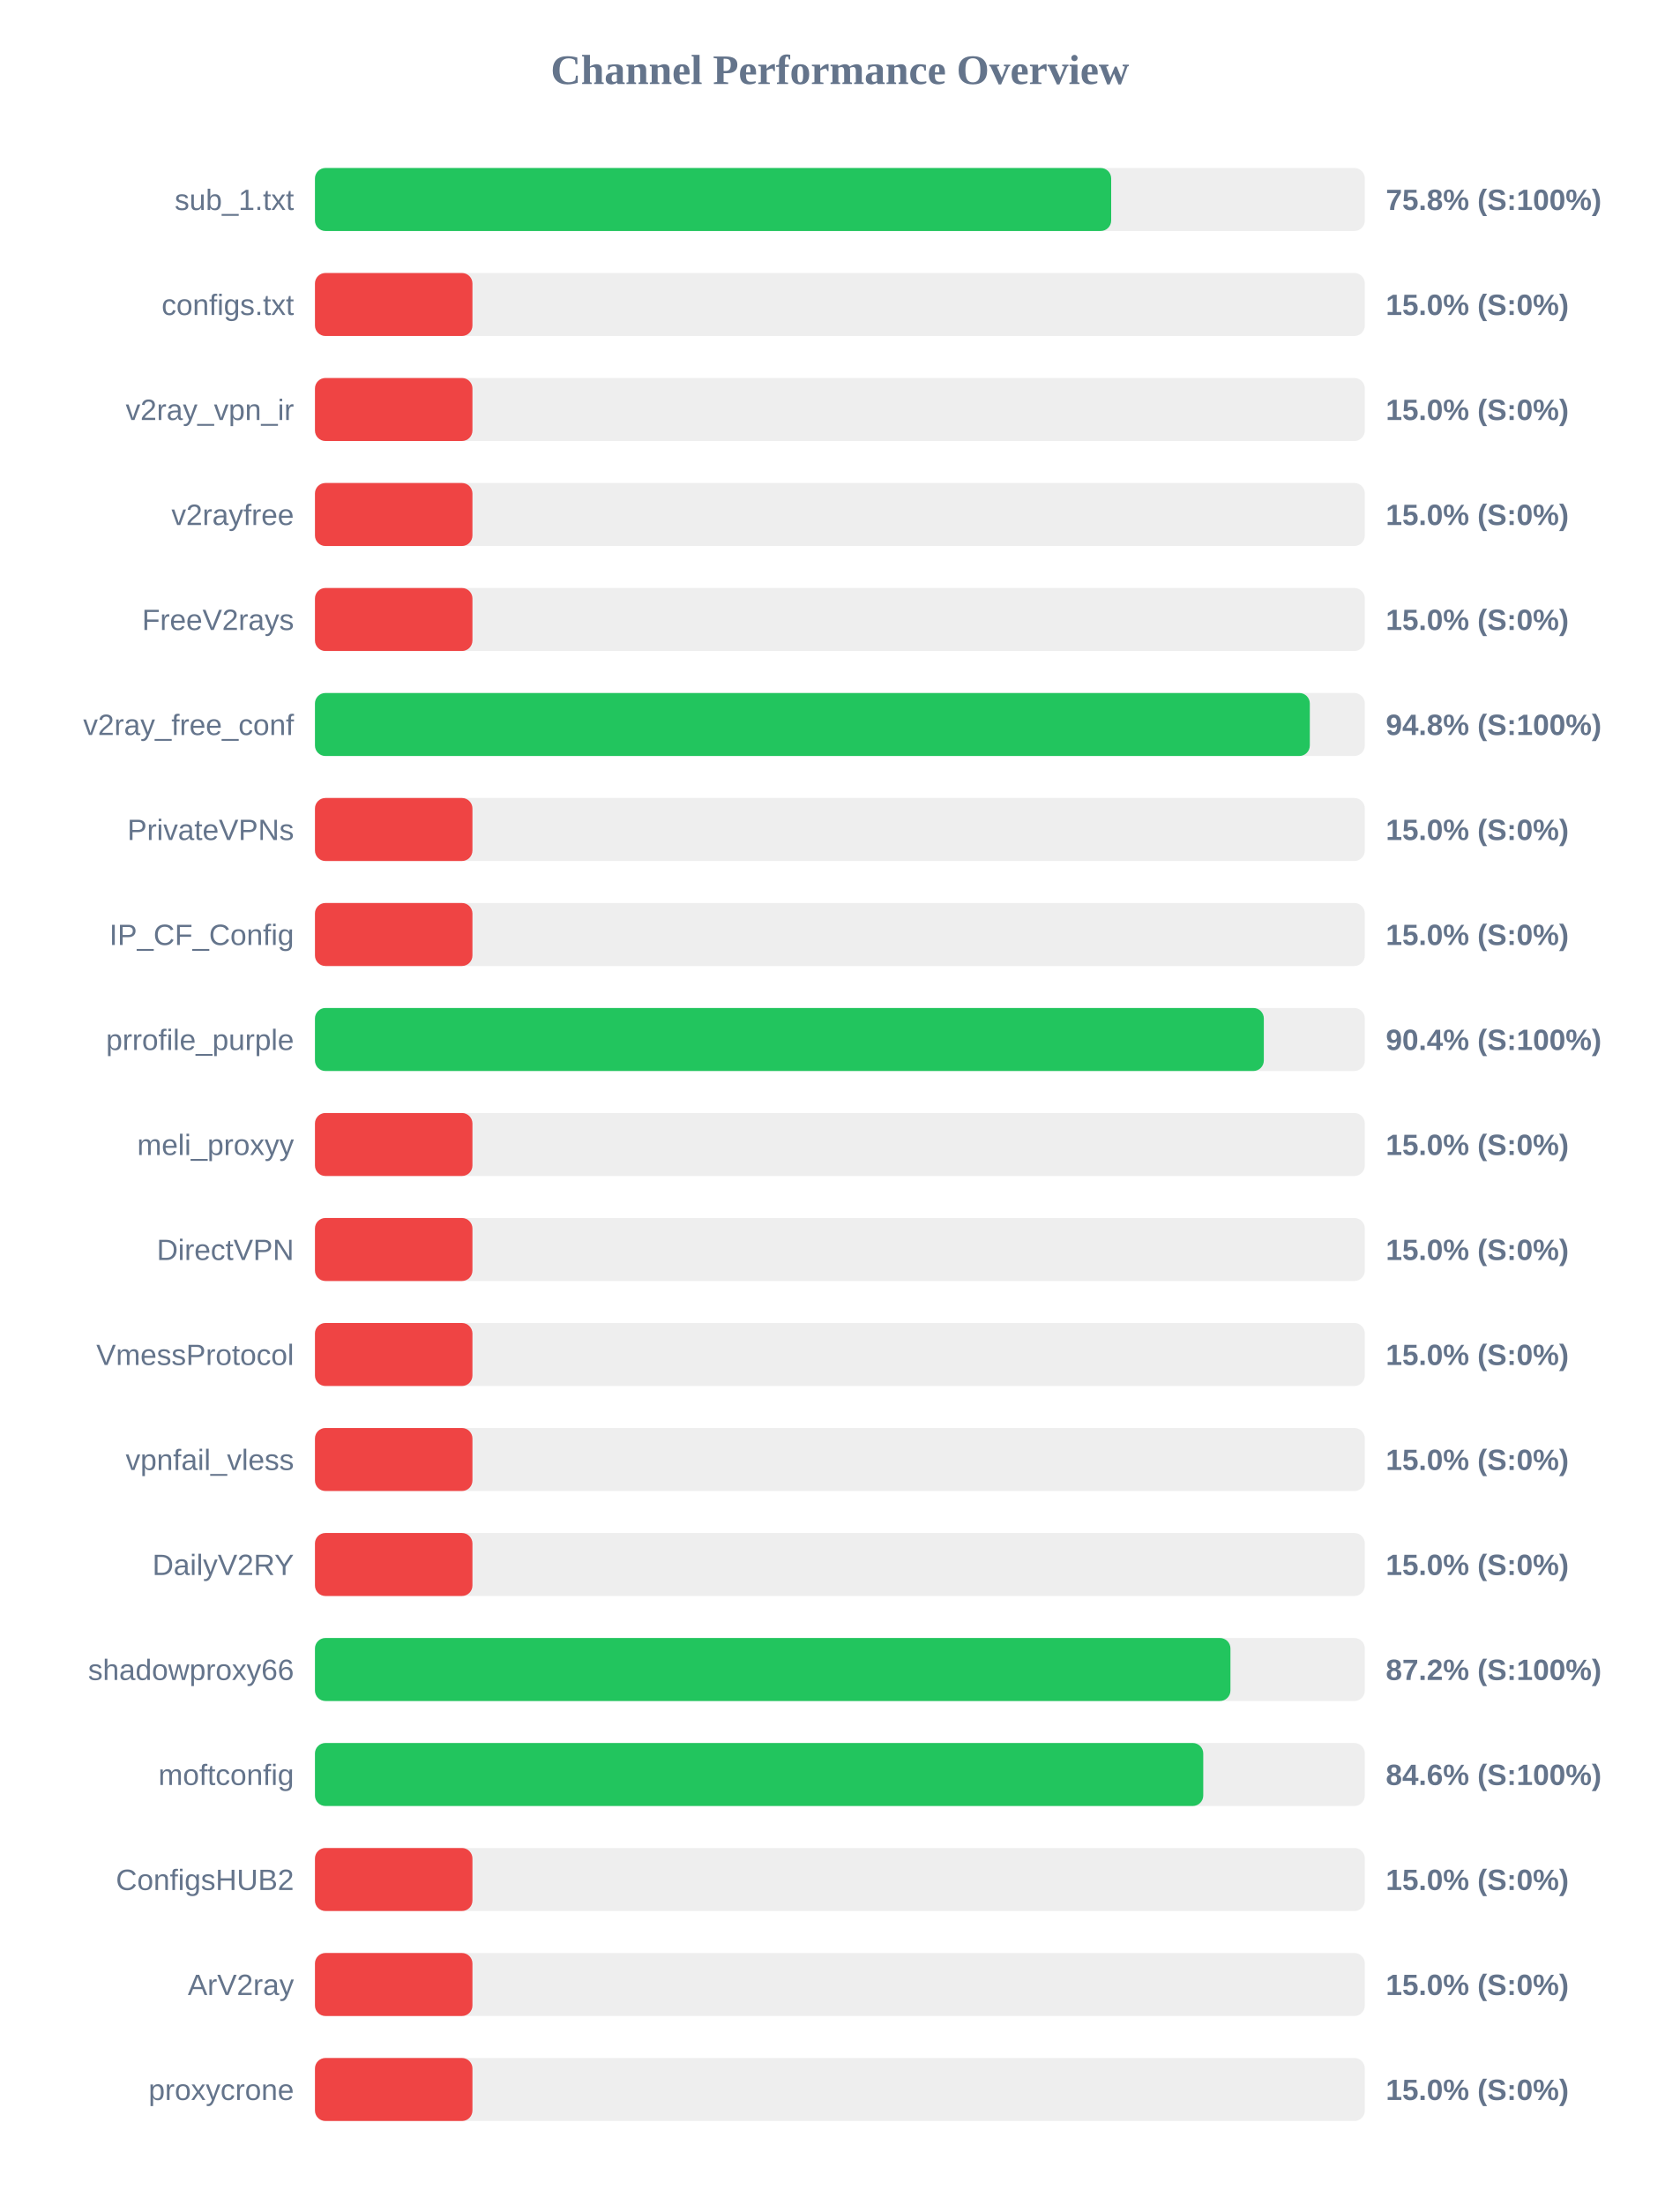
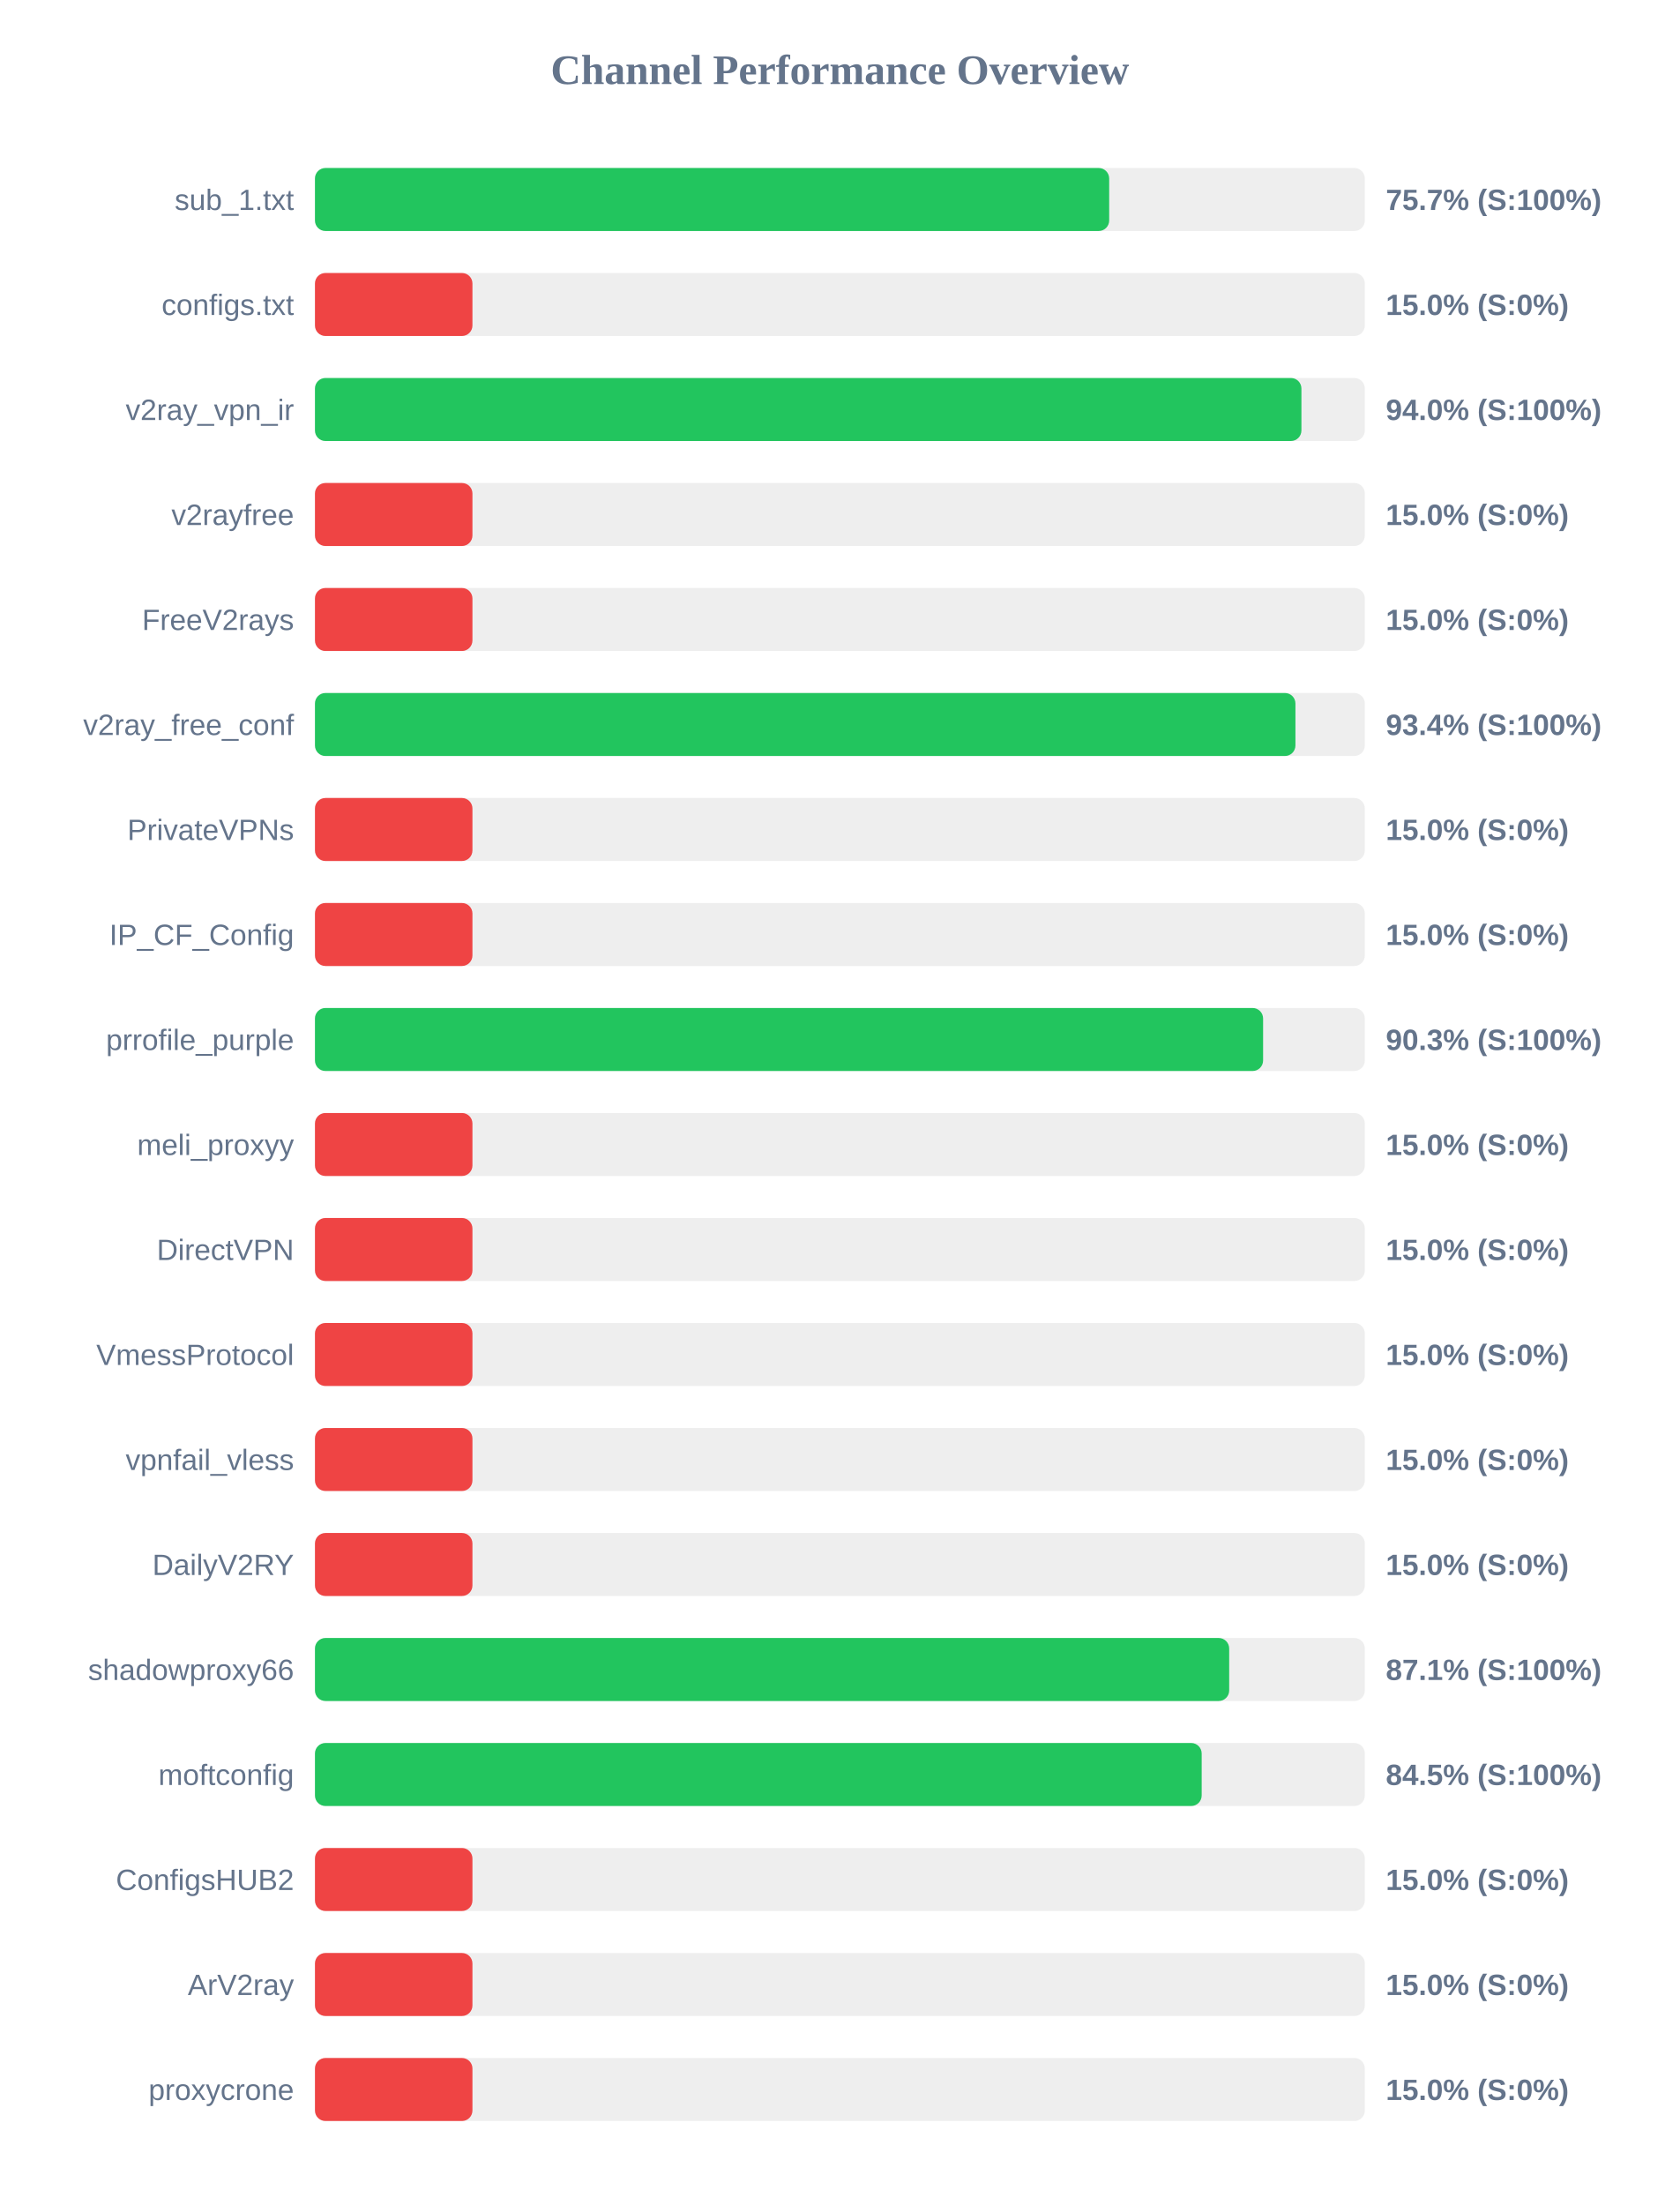
<svg xmlns="http://www.w3.org/2000/svg" width="800" height="1050" version="1.1">
  <style>
        .row { font: 14px Arial; fill: #64748b; }
        .score { font: bold 14px Arial; fill: #64748b; }
    </style>
  <text x="400" y="40" text-anchor="middle" font-size="20px" font-weight="bold" fill="#64748b">Channel Performance Overview</text>
  <rect x="150" y="80" width="500" height="30" fill="#eee" rx="5" />
-   <rect x="150" y="80" width="379.2" height="30" fill="#22c55e" rx="5" />
+   <rect x="150" y="80" width="378.25" height="30" fill="#22c55e" rx="5" />
  <text x="140" y="100" text-anchor="end" class="row">sub_1.txt</text>
-   <text x="660" y="100" text-anchor="start" class="score">75.8% (S:100%)</text>
+   <text x="660" y="100" text-anchor="start" class="score">75.7% (S:100%)</text>
  <rect x="150" y="130" width="500" height="30" fill="#eee" rx="5" />
  <rect x="150" y="130" width="75.0" height="30" fill="#ef4444" rx="5" />
  <text x="140" y="150" text-anchor="end" class="row">configs.txt</text>
  <text x="660" y="150" text-anchor="start" class="score">15.0% (S:0%)</text>
  <rect x="150" y="180" width="500" height="30" fill="#eee" rx="5" />
-   <rect x="150" y="180" width="75.0" height="30" fill="#ef4444" rx="5" />
+   <rect x="150" y="180" width="469.8" height="30" fill="#22c55e" rx="5" />
  <text x="140" y="200" text-anchor="end" class="row">v2ray_vpn_ir</text>
-   <text x="660" y="200" text-anchor="start" class="score">15.0% (S:0%)</text>
+   <text x="660" y="200" text-anchor="start" class="score">94.0% (S:100%)</text>
  <rect x="150" y="230" width="500" height="30" fill="#eee" rx="5" />
  <rect x="150" y="230" width="75.0" height="30" fill="#ef4444" rx="5" />
  <text x="140" y="250" text-anchor="end" class="row">v2rayfree</text>
  <text x="660" y="250" text-anchor="start" class="score">15.0% (S:0%)</text>
  <rect x="150" y="280" width="500" height="30" fill="#eee" rx="5" />
  <rect x="150" y="280" width="75.0" height="30" fill="#ef4444" rx="5" />
  <text x="140" y="300" text-anchor="end" class="row">FreeV2rays</text>
  <text x="660" y="300" text-anchor="start" class="score">15.0% (S:0%)</text>
  <rect x="150" y="330" width="500" height="30" fill="#eee" rx="5" />
-   <rect x="150" y="330" width="473.8" height="30" fill="#22c55e" rx="5" />
+   <rect x="150" y="330" width="466.95" height="30" fill="#22c55e" rx="5" />
  <text x="140" y="350" text-anchor="end" class="row">v2ray_free_conf</text>
-   <text x="660" y="350" text-anchor="start" class="score">94.8% (S:100%)</text>
+   <text x="660" y="350" text-anchor="start" class="score">93.4% (S:100%)</text>
  <rect x="150" y="380" width="500" height="30" fill="#eee" rx="5" />
  <rect x="150" y="380" width="75.0" height="30" fill="#ef4444" rx="5" />
  <text x="140" y="400" text-anchor="end" class="row">PrivateVPNs</text>
  <text x="660" y="400" text-anchor="start" class="score">15.0% (S:0%)</text>
  <rect x="150" y="430" width="500" height="30" fill="#eee" rx="5" />
  <rect x="150" y="430" width="75.0" height="30" fill="#ef4444" rx="5" />
  <text x="140" y="450" text-anchor="end" class="row">IP_CF_Config</text>
  <text x="660" y="450" text-anchor="start" class="score">15.0% (S:0%)</text>
  <rect x="150" y="480" width="500" height="30" fill="#eee" rx="5" />
-   <rect x="150" y="480" width="451.9" height="30" fill="#22c55e" rx="5" />
+   <rect x="150" y="480" width="451.55" height="30" fill="#22c55e" rx="5" />
  <text x="140" y="500" text-anchor="end" class="row">prrofile_purple</text>
-   <text x="660" y="500" text-anchor="start" class="score">90.4% (S:100%)</text>
+   <text x="660" y="500" text-anchor="start" class="score">90.3% (S:100%)</text>
  <rect x="150" y="530" width="500" height="30" fill="#eee" rx="5" />
  <rect x="150" y="530" width="75.0" height="30" fill="#ef4444" rx="5" />
  <text x="140" y="550" text-anchor="end" class="row">meli_proxyy</text>
  <text x="660" y="550" text-anchor="start" class="score">15.0% (S:0%)</text>
  <rect x="150" y="580" width="500" height="30" fill="#eee" rx="5" />
  <rect x="150" y="580" width="75.0" height="30" fill="#ef4444" rx="5" />
  <text x="140" y="600" text-anchor="end" class="row">DirectVPN</text>
  <text x="660" y="600" text-anchor="start" class="score">15.0% (S:0%)</text>
  <rect x="150" y="630" width="500" height="30" fill="#eee" rx="5" />
  <rect x="150" y="630" width="75.0" height="30" fill="#ef4444" rx="5" />
  <text x="140" y="650" text-anchor="end" class="row">VmessProtocol</text>
  <text x="660" y="650" text-anchor="start" class="score">15.0% (S:0%)</text>
  <rect x="150" y="680" width="500" height="30" fill="#eee" rx="5" />
  <rect x="150" y="680" width="75.0" height="30" fill="#ef4444" rx="5" />
  <text x="140" y="700" text-anchor="end" class="row">vpnfail_vless</text>
  <text x="660" y="700" text-anchor="start" class="score">15.0% (S:0%)</text>
  <rect x="150" y="730" width="500" height="30" fill="#eee" rx="5" />
  <rect x="150" y="730" width="75.0" height="30" fill="#ef4444" rx="5" />
  <text x="140" y="750" text-anchor="end" class="row">DailyV2RY</text>
  <text x="660" y="750" text-anchor="start" class="score">15.0% (S:0%)</text>
  <rect x="150" y="780" width="500" height="30" fill="#eee" rx="5" />
-   <rect x="150" y="780" width="436.0" height="30" fill="#22c55e" rx="5" />
+   <rect x="150" y="780" width="435.4" height="30" fill="#22c55e" rx="5" />
  <text x="140" y="800" text-anchor="end" class="row">shadowproxy66</text>
-   <text x="660" y="800" text-anchor="start" class="score">87.2% (S:100%)</text>
+   <text x="660" y="800" text-anchor="start" class="score">87.1% (S:100%)</text>
  <rect x="150" y="830" width="500" height="30" fill="#eee" rx="5" />
-   <rect x="150" y="830" width="423.05" height="30" fill="#22c55e" rx="5" />
+   <rect x="150" y="830" width="422.3" height="30" fill="#22c55e" rx="5" />
  <text x="140" y="850" text-anchor="end" class="row">moftconfig</text>
-   <text x="660" y="850" text-anchor="start" class="score">84.6% (S:100%)</text>
+   <text x="660" y="850" text-anchor="start" class="score">84.5% (S:100%)</text>
  <rect x="150" y="880" width="500" height="30" fill="#eee" rx="5" />
  <rect x="150" y="880" width="75.0" height="30" fill="#ef4444" rx="5" />
  <text x="140" y="900" text-anchor="end" class="row">ConfigsHUB2</text>
  <text x="660" y="900" text-anchor="start" class="score">15.0% (S:0%)</text>
  <rect x="150" y="930" width="500" height="30" fill="#eee" rx="5" />
  <rect x="150" y="930" width="75.0" height="30" fill="#ef4444" rx="5" />
  <text x="140" y="950" text-anchor="end" class="row">ArV2ray</text>
  <text x="660" y="950" text-anchor="start" class="score">15.0% (S:0%)</text>
  <rect x="150" y="980" width="500" height="30" fill="#eee" rx="5" />
  <rect x="150" y="980" width="75.0" height="30" fill="#ef4444" rx="5" />
  <text x="140" y="1000" text-anchor="end" class="row">proxycrone</text>
  <text x="660" y="1000" text-anchor="start" class="score">15.0% (S:0%)</text>
</svg>
